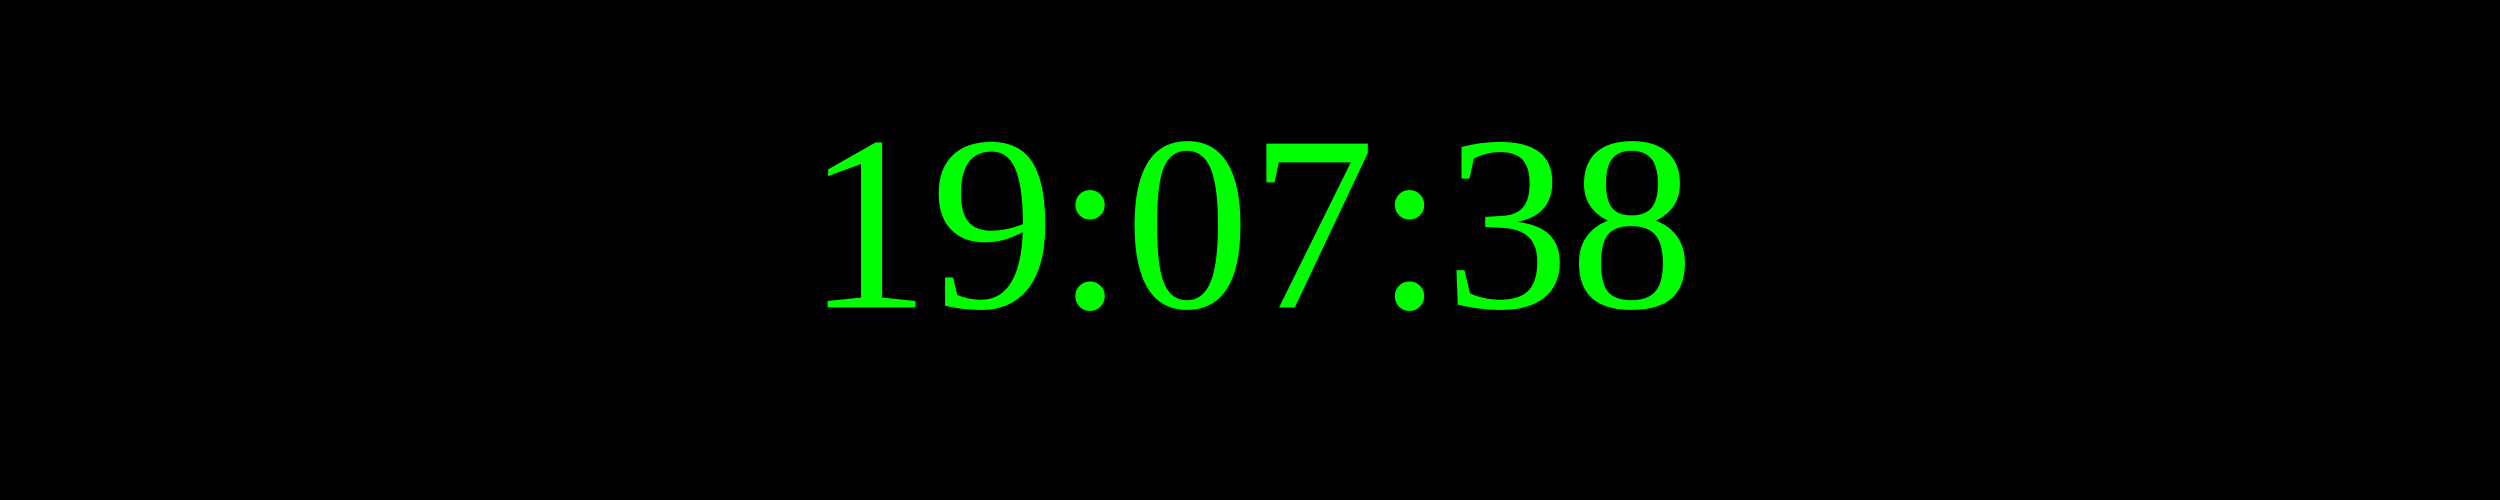
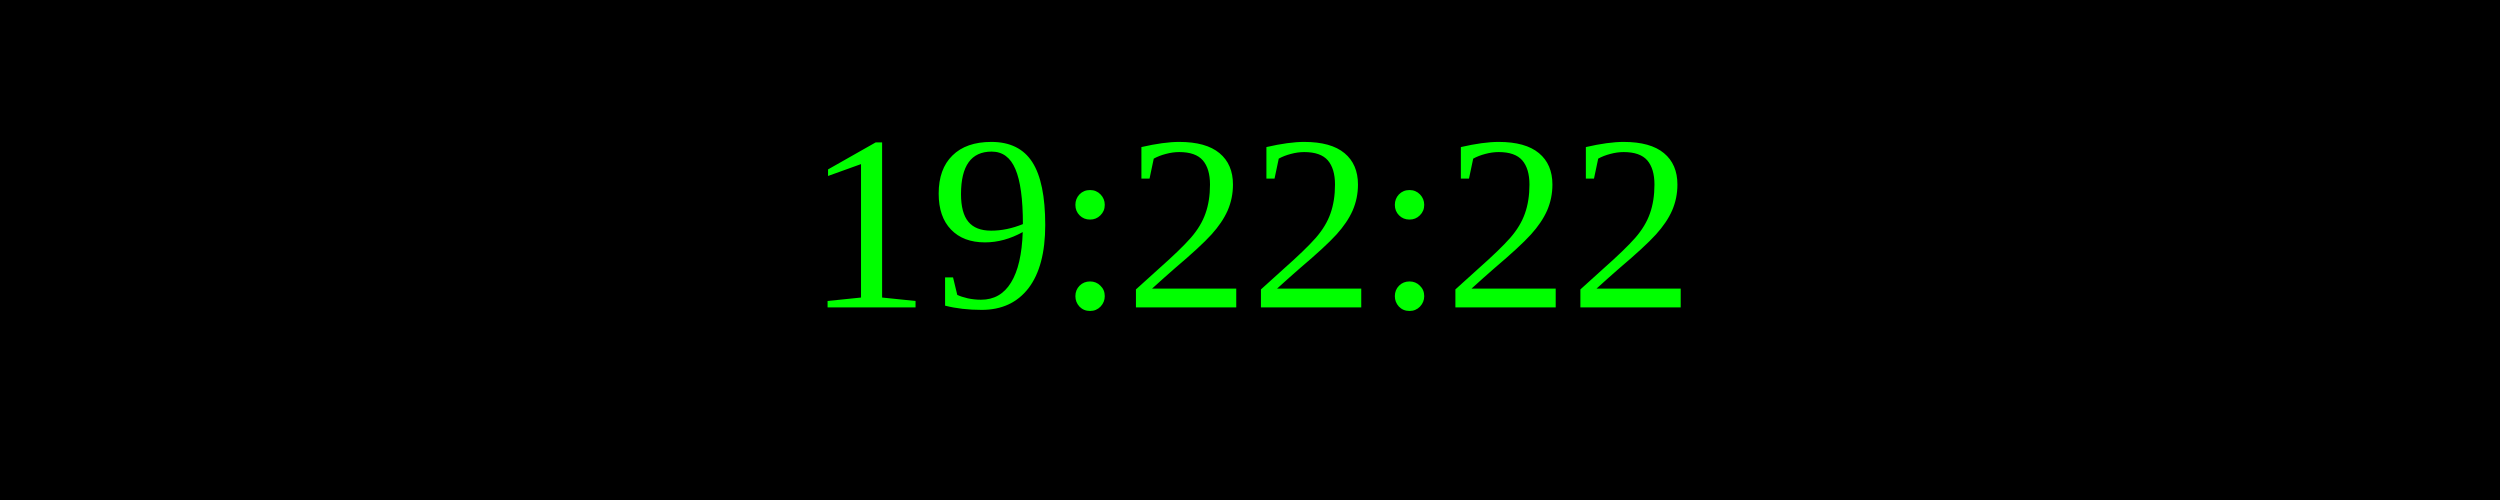
<svg xmlns="http://www.w3.org/2000/svg" width="250" height="50">
  <rect width="100%" height="100%" fill="black" />
  <text x="50%" y="50%" font-size="25" fill="lime" text-anchor="middle" dominant-baseline="middle">
- 19:07:38
+ 19:22:22
</text>
</svg>
